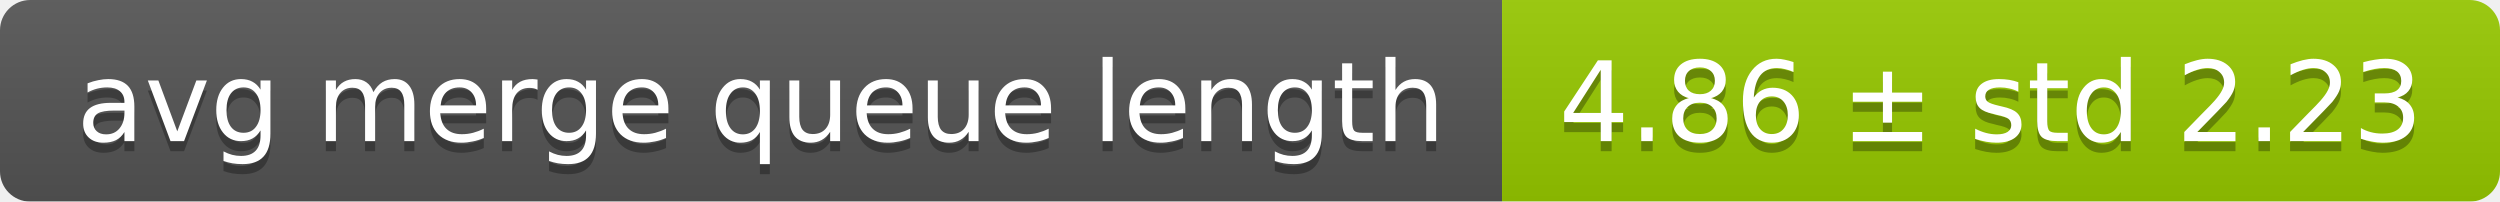
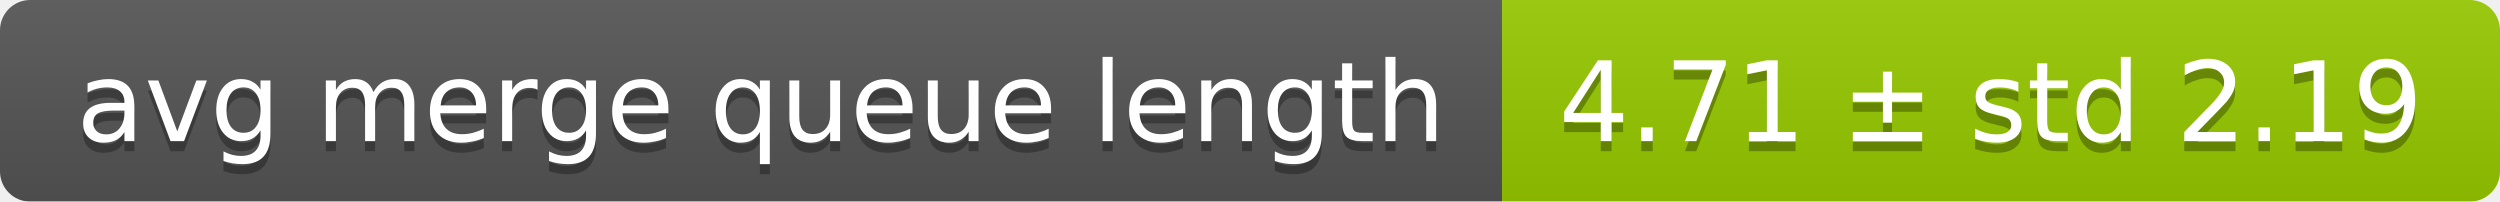
<svg xmlns="http://www.w3.org/2000/svg" width="248" height="20">
  <linearGradient id="smooth" x2="0" y2="100%">
    <stop offset="0" stop-color="#bbb" stop-opacity=".1" />
    <stop offset="1" stop-opacity=".1" />
  </linearGradient>
  <mask id="round">
    <rect width="248" height="20" rx="3" fill="#fff" />
  </mask>
  <g mask="url(#round)">
    <rect width="149" height="20" fill="#555" />
    <rect x="149" width="99" height="20" fill="#97ca00" />
    <rect width="248" height="20" fill="url(#smooth)" />
  </g>
  <g fill="#fff" text-anchor="middle" font-family="DejaVu Sans,Verdana,Geneva,sans-serif" font-size="11">
    <text x="75.5" y="15" fill="#010101" fill-opacity=".3">avg merge queue length</text>
    <text x="75.5" y="14">avg merge queue length</text>
-     <text x="197.5" y="15" fill="#010101" fill-opacity=".3">4.86 ± std 2.23</text>
-     <text x="197.5" y="14">4.86 ± std 2.23</text>
+     <text x="197.5" y="15" fill="#010101" fill-opacity=".3">4.71 ± std 2.19</text>
+     <text x="197.5" y="14">4.71 ± std 2.19</text>
  </g>
</svg>
